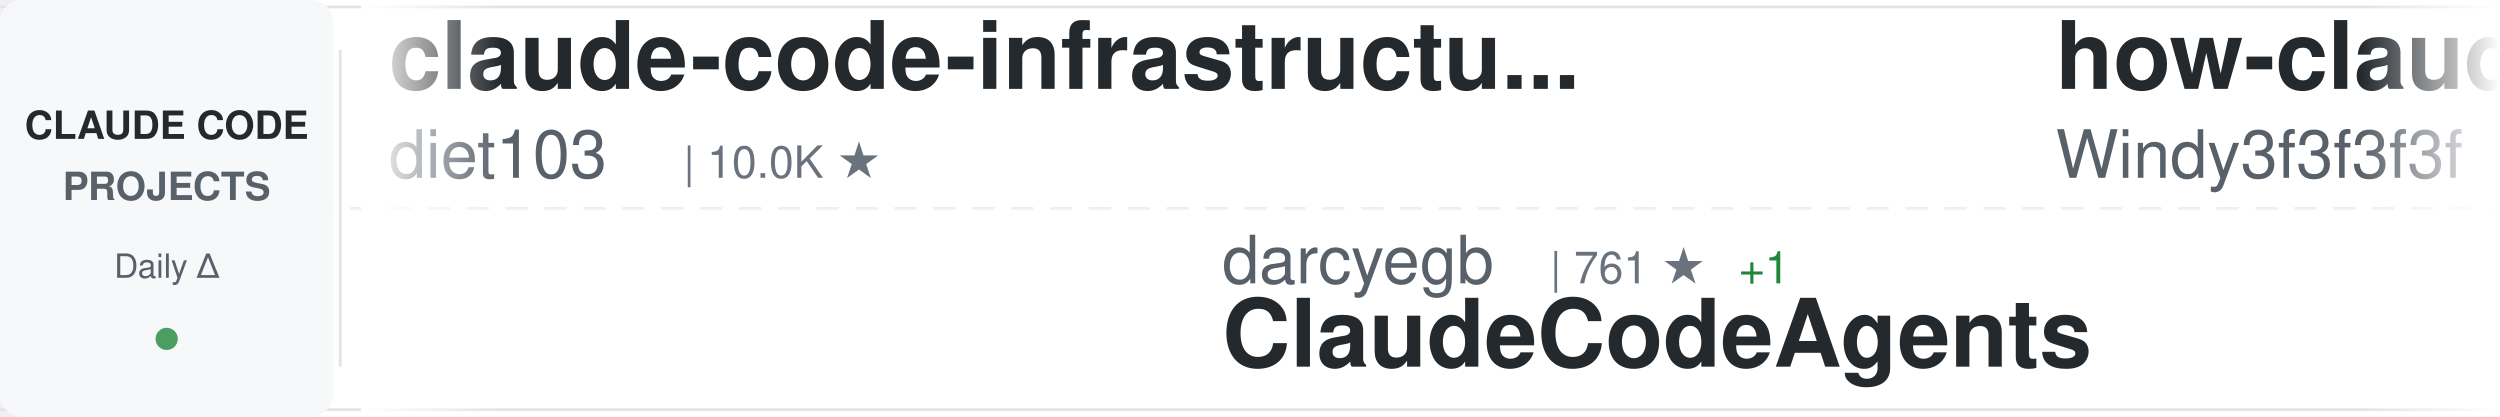
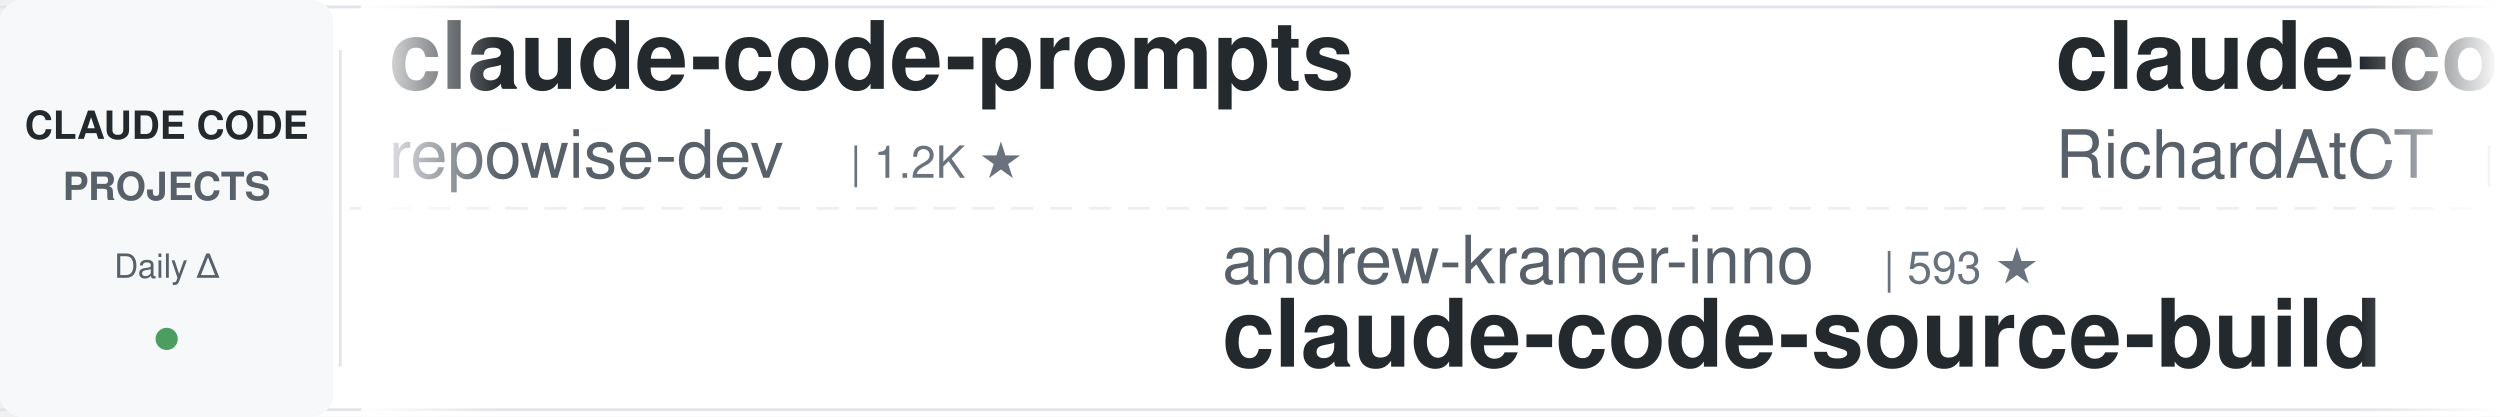
<svg xmlns="http://www.w3.org/2000/svg" width="900" height="150">
  <defs>
    <linearGradient id="awesomeLeftFade" x1="0%" y1="0%" x2="100%" y2="0%">
      <stop offset="0%" style="stop-color:#ffffff;stop-opacity:1" />
      <stop offset="100%" style="stop-color:#ffffff;stop-opacity:0" />
    </linearGradient>
    <linearGradient id="awesomeRightFade" x1="0%" y1="0%" x2="100%" y2="0%">
      <stop offset="0%" style="stop-color:#ffffff;stop-opacity:0" />
      <stop offset="100%" style="stop-color:#ffffff;stop-opacity:1" />
    </linearGradient>
  </defs>
  <rect width="900" height="150" fill="#ffffff" rx="8" />
  <rect x="0" y="2" width="900" height="1" fill="#e1e4e8" />
  <rect x="0" y="147" width="900" height="1" fill="#e1e4e8" />
  <line x1="0" y1="75" x2="900" y2="75" stroke="#e1e4e8" stroke-width="1" stroke-dasharray="8 6" opacity="0.6" />
  <rect x="0" y="0" width="120" height="150" fill="#f6f8fa" rx="8" />
  <text x="60" y="50" font-family="-apple-system, BlinkMacSystemFont, 'Segoe UI', Helvetica, Arial, sans-serif" font-size="14" font-weight="600" fill="#24292e" text-anchor="middle">CLAUDE CODE</text>
  <text x="60" y="72" font-family="-apple-system, BlinkMacSystemFont, 'Segoe UI', Helvetica, Arial, sans-serif" font-size="14" font-weight="600" fill="#586069" text-anchor="middle">PROJECTS</text>
  <text x="60" y="100" font-family="-apple-system, BlinkMacSystemFont, 'Segoe UI', Helvetica, Arial, sans-serif" font-size="12" font-weight="500" fill="#586069" text-anchor="middle">Daily Δ</text>
  <circle cx="60" cy="122" r="4" fill="#22863a" opacity="0.8" />
  <rect x="122" y="18" width="1" height="114" fill="#e1e4e8" />
  <clipPath id="awesomeTickerClip">
    <rect x="130" y="0" width="770" height="150" />
  </clipPath>
  <g clip-path="url(#awesomeTickerClip)">
    <g id="awesomeTickerItems">
      <animateTransform attributeName="transform" attributeType="XML" type="translate" from="0 0" to="-3000 0" dur="54s" repeatCount="indefinite" />
      <g transform="translate(0, 0)">
-         <text x="140" y="32" font-family="-apple-system, BlinkMacSystemFont, 'Segoe UI', Helvetica, Arial, sans-serif" font-size="34" font-weight="600" fill="#24292e">claude-code-infrastructu...</text>
-         <text x="140" y="64" font-family="-apple-system, BlinkMacSystemFont, 'Segoe UI', Helvetica, Arial, sans-serif" font-size="24" font-weight="400" fill="#586069">diet103</text>
-         <text x="246" y="64" font-family="-apple-system, BlinkMacSystemFont, 'Segoe UI', Helvetica, Arial, sans-serif" font-size="16" font-weight="500" fill="#6a737d">| 10.0K ★</text>
+         <text x="140" y="32" font-family="-apple-system, BlinkMacSystemFont, 'Segoe UI', Helvetica, Arial, sans-serif" font-size="34" font-weight="600" fill="#24292e">claude-code-prompts</text>
+         <text x="140" y="64" font-family="-apple-system, BlinkMacSystemFont, 'Segoe UI', Helvetica, Arial, sans-serif" font-size="24" font-weight="400" fill="#586069">repowise-dev</text>
+         <text x="306" y="64" font-family="-apple-system, BlinkMacSystemFont, 'Segoe UI', Helvetica, Arial, sans-serif" font-size="16" font-weight="500" fill="#6a737d">| 1.2K ★</text>
      </g>
      <g transform="translate(300, 0)">
-         <text x="140" y="102" font-family="-apple-system, BlinkMacSystemFont, 'Segoe UI', Helvetica, Arial, sans-serif" font-size="24" font-weight="400" fill="#586069">darcyegb</text>
-         <text x="258" y="102" font-family="-apple-system, BlinkMacSystemFont, 'Segoe UI', Helvetica, Arial, sans-serif" font-size="16" font-weight="500" fill="#6a737d">| 761 ★</text>
-         <text x="326" y="102" font-family="-apple-system, BlinkMacSystemFont, 'Segoe UI', Helvetica, Arial, sans-serif" font-size="16" font-weight="500" fill="#22863a"> +1</text>
-         <text x="140" y="132" font-family="-apple-system, BlinkMacSystemFont, 'Segoe UI', Helvetica, Arial, sans-serif" font-size="34" font-weight="600" fill="#24292e">ClaudeCodeAgents</text>
+         <text x="140" y="102" font-family="-apple-system, BlinkMacSystemFont, 'Segoe UI', Helvetica, Arial, sans-serif" font-size="24" font-weight="400" fill="#586069">andrew-kramer-inno</text>
+         <text x="378" y="102" font-family="-apple-system, BlinkMacSystemFont, 'Segoe UI', Helvetica, Arial, sans-serif" font-size="16" font-weight="500" fill="#6a737d">| 593 ★</text>
+         <text x="140" y="132" font-family="-apple-system, BlinkMacSystemFont, 'Segoe UI', Helvetica, Arial, sans-serif" font-size="34" font-weight="600" fill="#24292e">claude-code-source-build</text>
      </g>
      <g transform="translate(600, 0)">
-         <text x="140" y="32" font-family="-apple-system, BlinkMacSystemFont, 'Segoe UI', Helvetica, Arial, sans-serif" font-size="34" font-weight="600" fill="#24292e">how-claude-code-works</text>
-         <text x="140" y="64" font-family="-apple-system, BlinkMacSystemFont, 'Segoe UI', Helvetica, Arial, sans-serif" font-size="24" font-weight="400" fill="#586069">Windy3f3f3f3f</text>
-         <text x="318" y="64" font-family="-apple-system, BlinkMacSystemFont, 'Segoe UI', Helvetica, Arial, sans-serif" font-size="16" font-weight="500" fill="#6a737d">| 3.5K ★</text>
-         <text x="395" y="64" font-family="-apple-system, BlinkMacSystemFont, 'Segoe UI', Helvetica, Arial, sans-serif" font-size="16" font-weight="500" fill="#22863a"> +3</text>
+         <text x="140" y="32" font-family="-apple-system, BlinkMacSystemFont, 'Segoe UI', Helvetica, Arial, sans-serif" font-size="34" font-weight="600" fill="#24292e">claude-code-telegram</text>
+         <text x="140" y="64" font-family="-apple-system, BlinkMacSystemFont, 'Segoe UI', Helvetica, Arial, sans-serif" font-size="24" font-weight="400" fill="#586069">RichardAtCT</text>
+         <text x="294" y="64" font-family="-apple-system, BlinkMacSystemFont, 'Segoe UI', Helvetica, Arial, sans-serif" font-size="16" font-weight="500" fill="#6a737d">| 2.8K ★</text>
+         <text x="371" y="64" font-family="-apple-system, BlinkMacSystemFont, 'Segoe UI', Helvetica, Arial, sans-serif" font-size="16" font-weight="500" fill="#22863a"> +1</text>
      </g>
      <g transform="translate(900, 0)">
-         <text x="140" y="102" font-family="-apple-system, BlinkMacSystemFont, 'Segoe UI', Helvetica, Arial, sans-serif" font-size="24" font-weight="400" fill="#586069">luyao618</text>
-         <text x="258" y="102" font-family="-apple-system, BlinkMacSystemFont, 'Segoe UI', Helvetica, Arial, sans-serif" font-size="16" font-weight="500" fill="#6a737d">| 1.7K ★</text>
-         <text x="140" y="132" font-family="-apple-system, BlinkMacSystemFont, 'Segoe UI', Helvetica, Arial, sans-serif" font-size="34" font-weight="600" fill="#24292e">Claude-Code-Source-Study</text>
-       </g>
-       <g transform="translate(1200, 0)">
-         <text x="140" y="32" font-family="-apple-system, BlinkMacSystemFont, 'Segoe UI', Helvetica, Arial, sans-serif" font-size="34" font-weight="600" fill="#24292e">Claude-Code</text>
-         <text x="140" y="64" font-family="-apple-system, BlinkMacSystemFont, 'Segoe UI', Helvetica, Arial, sans-serif" font-size="24" font-weight="400" fill="#586069">pengchengneo</text>
-         <text x="306" y="64" font-family="-apple-system, BlinkMacSystemFont, 'Segoe UI', Helvetica, Arial, sans-serif" font-size="16" font-weight="500" fill="#6a737d">| 1.7K ★</text>
-       </g>
-       <g transform="translate(1500, 0)">
        <text x="140" y="102" font-family="-apple-system, BlinkMacSystemFont, 'Segoe UI', Helvetica, Arial, sans-serif" font-size="24" font-weight="400" fill="#586069">oboard</text>
        <text x="234" y="102" font-family="-apple-system, BlinkMacSystemFont, 'Segoe UI', Helvetica, Arial, sans-serif" font-size="16" font-weight="500" fill="#6a737d">| 3.3K ★</text>
        <text x="140" y="132" font-family="-apple-system, BlinkMacSystemFont, 'Segoe UI', Helvetica, Arial, sans-serif" font-size="34" font-weight="600" fill="#24292e">claude-code-rev</text>
      </g>
+       <g transform="translate(1200, 0)">
+         <text x="140" y="32" font-family="-apple-system, BlinkMacSystemFont, 'Segoe UI', Helvetica, Arial, sans-serif" font-size="34" font-weight="600" fill="#24292e">everything-claude-code</text>
+         <text x="140" y="64" font-family="-apple-system, BlinkMacSystemFont, 'Segoe UI', Helvetica, Arial, sans-serif" font-size="24" font-weight="400" fill="#586069">WorldFlowAI</text>
+         <text x="294" y="64" font-family="-apple-system, BlinkMacSystemFont, 'Segoe UI', Helvetica, Arial, sans-serif" font-size="16" font-weight="500" fill="#6a737d">| 1.3K ★</text>
+         <text x="371" y="64" font-family="-apple-system, BlinkMacSystemFont, 'Segoe UI', Helvetica, Arial, sans-serif" font-size="16" font-weight="500" fill="#22863a"> +4</text>
+       </g>
+       <g transform="translate(1500, 0)">
+         <text x="140" y="102" font-family="-apple-system, BlinkMacSystemFont, 'Segoe UI', Helvetica, Arial, sans-serif" font-size="24" font-weight="400" fill="#586069">Pimzino</text>
+         <text x="246" y="102" font-family="-apple-system, BlinkMacSystemFont, 'Segoe UI', Helvetica, Arial, sans-serif" font-size="16" font-weight="500" fill="#6a737d">| 3.8K ★</text>
+         <text x="140" y="132" font-family="-apple-system, BlinkMacSystemFont, 'Segoe UI', Helvetica, Arial, sans-serif" font-size="34" font-weight="600" fill="#24292e">claude-code-spec-workflo...</text>
+       </g>
      <g transform="translate(1800, 0)">
-         <text x="140" y="32" font-family="-apple-system, BlinkMacSystemFont, 'Segoe UI', Helvetica, Arial, sans-serif" font-size="34" font-weight="600" fill="#24292e">claude-code-my-workflow</text>
-         <text x="140" y="64" font-family="-apple-system, BlinkMacSystemFont, 'Segoe UI', Helvetica, Arial, sans-serif" font-size="24" font-weight="400" fill="#586069">pedrohcgs</text>
-         <text x="270" y="64" font-family="-apple-system, BlinkMacSystemFont, 'Segoe UI', Helvetica, Arial, sans-serif" font-size="16" font-weight="500" fill="#6a737d">| 1.5K ★</text>
-         <text x="347" y="64" font-family="-apple-system, BlinkMacSystemFont, 'Segoe UI', Helvetica, Arial, sans-serif" font-size="16" font-weight="500" fill="#22863a"> +1</text>
+         <text x="140" y="32" font-family="-apple-system, BlinkMacSystemFont, 'Segoe UI', Helvetica, Arial, sans-serif" font-size="34" font-weight="600" fill="#24292e">claude-code-source</text>
+         <text x="140" y="64" font-family="-apple-system, BlinkMacSystemFont, 'Segoe UI', Helvetica, Arial, sans-serif" font-size="24" font-weight="400" fill="#586069">hangsman</text>
+         <text x="258" y="64" font-family="-apple-system, BlinkMacSystemFont, 'Segoe UI', Helvetica, Arial, sans-serif" font-size="16" font-weight="500" fill="#6a737d">| 791 ★</text>
      </g>
      <g transform="translate(2100, 0)">
-         <text x="140" y="102" font-family="-apple-system, BlinkMacSystemFont, 'Segoe UI', Helvetica, Arial, sans-serif" font-size="24" font-weight="400" fill="#586069">WorldFlowAI</text>
-         <text x="294" y="102" font-family="-apple-system, BlinkMacSystemFont, 'Segoe UI', Helvetica, Arial, sans-serif" font-size="16" font-weight="500" fill="#6a737d">| 1.3K ★</text>
-         <text x="371" y="102" font-family="-apple-system, BlinkMacSystemFont, 'Segoe UI', Helvetica, Arial, sans-serif" font-size="16" font-weight="500" fill="#22863a"> +4</text>
-         <text x="140" y="132" font-family="-apple-system, BlinkMacSystemFont, 'Segoe UI', Helvetica, Arial, sans-serif" font-size="34" font-weight="600" fill="#24292e">everything-claude-code</text>
+         <text x="140" y="102" font-family="-apple-system, BlinkMacSystemFont, 'Segoe UI', Helvetica, Arial, sans-serif" font-size="24" font-weight="400" fill="#586069">Windy3f3f3f3f</text>
+         <text x="318" y="102" font-family="-apple-system, BlinkMacSystemFont, 'Segoe UI', Helvetica, Arial, sans-serif" font-size="16" font-weight="500" fill="#6a737d">| 3.5K ★</text>
+         <text x="395" y="102" font-family="-apple-system, BlinkMacSystemFont, 'Segoe UI', Helvetica, Arial, sans-serif" font-size="16" font-weight="500" fill="#22863a"> +1</text>
+         <text x="140" y="132" font-family="-apple-system, BlinkMacSystemFont, 'Segoe UI', Helvetica, Arial, sans-serif" font-size="34" font-weight="600" fill="#24292e">how-claude-code-works</text>
      </g>
      <g transform="translate(2400, 0)">
-         <text x="140" y="32" font-family="-apple-system, BlinkMacSystemFont, 'Segoe UI', Helvetica, Arial, sans-serif" font-size="34" font-weight="600" fill="#24292e">Claude-Code</text>
-         <text x="140" y="64" font-family="-apple-system, BlinkMacSystemFont, 'Segoe UI', Helvetica, Arial, sans-serif" font-size="24" font-weight="400" fill="#586069">OrcaWhisper</text>
-         <text x="294" y="64" font-family="-apple-system, BlinkMacSystemFont, 'Segoe UI', Helvetica, Arial, sans-serif" font-size="16" font-weight="500" fill="#6a737d">| 90 ★</text>
+         <text x="140" y="32" font-family="-apple-system, BlinkMacSystemFont, 'Segoe UI', Helvetica, Arial, sans-serif" font-size="34" font-weight="600" fill="#24292e">system_prompts_leaks</text>
+         <text x="140" y="64" font-family="-apple-system, BlinkMacSystemFont, 'Segoe UI', Helvetica, Arial, sans-serif" font-size="24" font-weight="400" fill="#586069">asgeirtj</text>
+         <text x="258" y="64" font-family="-apple-system, BlinkMacSystemFont, 'Segoe UI', Helvetica, Arial, sans-serif" font-size="16" font-weight="500" fill="#6a737d">| 63.0K ★</text>
+         <text x="344" y="64" font-family="-apple-system, BlinkMacSystemFont, 'Segoe UI', Helvetica, Arial, sans-serif" font-size="16" font-weight="500" fill="#cb2431"> -1</text>
      </g>
      <g transform="translate(2700, 0)">
-         <text x="140" y="102" font-family="-apple-system, BlinkMacSystemFont, 'Segoe UI', Helvetica, Arial, sans-serif" font-size="24" font-weight="400" fill="#586069">anthropics</text>
-         <text x="282" y="102" font-family="-apple-system, BlinkMacSystemFont, 'Segoe UI', Helvetica, Arial, sans-serif" font-size="16" font-weight="500" fill="#6a737d">| 947 ★</text>
-         <text x="140" y="132" font-family="-apple-system, BlinkMacSystemFont, 'Segoe UI', Helvetica, Arial, sans-serif" font-size="34" font-weight="600" fill="#24292e">claude-code-base-action</text>
+         <text x="140" y="102" font-family="-apple-system, BlinkMacSystemFont, 'Segoe UI', Helvetica, Arial, sans-serif" font-size="24" font-weight="400" fill="#586069">Windy3f3f3f3f</text>
+         <text x="318" y="102" font-family="-apple-system, BlinkMacSystemFont, 'Segoe UI', Helvetica, Arial, sans-serif" font-size="16" font-weight="500" fill="#6a737d">| 2.6K ★</text>
+         <text x="395" y="102" font-family="-apple-system, BlinkMacSystemFont, 'Segoe UI', Helvetica, Arial, sans-serif" font-size="16" font-weight="500" fill="#22863a"> +2</text>
+         <text x="140" y="132" font-family="-apple-system, BlinkMacSystemFont, 'Segoe UI', Helvetica, Arial, sans-serif" font-size="34" font-weight="600" fill="#24292e">claude-code-from-scratch</text>
      </g>
      <g transform="translate(3000, 0)">
-         <text x="140" y="32" font-family="-apple-system, BlinkMacSystemFont, 'Segoe UI', Helvetica, Arial, sans-serif" font-size="34" font-weight="600" fill="#24292e">claude-code-infrastructu...</text>
-         <text x="140" y="64" font-family="-apple-system, BlinkMacSystemFont, 'Segoe UI', Helvetica, Arial, sans-serif" font-size="24" font-weight="400" fill="#586069">diet103</text>
-         <text x="246" y="64" font-family="-apple-system, BlinkMacSystemFont, 'Segoe UI', Helvetica, Arial, sans-serif" font-size="16" font-weight="500" fill="#6a737d">| 10.0K ★</text>
+         <text x="140" y="32" font-family="-apple-system, BlinkMacSystemFont, 'Segoe UI', Helvetica, Arial, sans-serif" font-size="34" font-weight="600" fill="#24292e">claude-code-prompts</text>
+         <text x="140" y="64" font-family="-apple-system, BlinkMacSystemFont, 'Segoe UI', Helvetica, Arial, sans-serif" font-size="24" font-weight="400" fill="#586069">repowise-dev</text>
+         <text x="306" y="64" font-family="-apple-system, BlinkMacSystemFont, 'Segoe UI', Helvetica, Arial, sans-serif" font-size="16" font-weight="500" fill="#6a737d">| 1.2K ★</text>
      </g>
      <g transform="translate(3300, 0)">
-         <text x="140" y="102" font-family="-apple-system, BlinkMacSystemFont, 'Segoe UI', Helvetica, Arial, sans-serif" font-size="24" font-weight="400" fill="#586069">darcyegb</text>
-         <text x="258" y="102" font-family="-apple-system, BlinkMacSystemFont, 'Segoe UI', Helvetica, Arial, sans-serif" font-size="16" font-weight="500" fill="#6a737d">| 761 ★</text>
-         <text x="326" y="102" font-family="-apple-system, BlinkMacSystemFont, 'Segoe UI', Helvetica, Arial, sans-serif" font-size="16" font-weight="500" fill="#22863a"> +1</text>
-         <text x="140" y="132" font-family="-apple-system, BlinkMacSystemFont, 'Segoe UI', Helvetica, Arial, sans-serif" font-size="34" font-weight="600" fill="#24292e">ClaudeCodeAgents</text>
+         <text x="140" y="102" font-family="-apple-system, BlinkMacSystemFont, 'Segoe UI', Helvetica, Arial, sans-serif" font-size="24" font-weight="400" fill="#586069">andrew-kramer-inno</text>
+         <text x="378" y="102" font-family="-apple-system, BlinkMacSystemFont, 'Segoe UI', Helvetica, Arial, sans-serif" font-size="16" font-weight="500" fill="#6a737d">| 593 ★</text>
+         <text x="140" y="132" font-family="-apple-system, BlinkMacSystemFont, 'Segoe UI', Helvetica, Arial, sans-serif" font-size="34" font-weight="600" fill="#24292e">claude-code-source-build</text>
      </g>
      <g transform="translate(3600, 0)">
-         <text x="140" y="32" font-family="-apple-system, BlinkMacSystemFont, 'Segoe UI', Helvetica, Arial, sans-serif" font-size="34" font-weight="600" fill="#24292e">how-claude-code-works</text>
-         <text x="140" y="64" font-family="-apple-system, BlinkMacSystemFont, 'Segoe UI', Helvetica, Arial, sans-serif" font-size="24" font-weight="400" fill="#586069">Windy3f3f3f3f</text>
-         <text x="318" y="64" font-family="-apple-system, BlinkMacSystemFont, 'Segoe UI', Helvetica, Arial, sans-serif" font-size="16" font-weight="500" fill="#6a737d">| 3.5K ★</text>
-         <text x="395" y="64" font-family="-apple-system, BlinkMacSystemFont, 'Segoe UI', Helvetica, Arial, sans-serif" font-size="16" font-weight="500" fill="#22863a"> +3</text>
+         <text x="140" y="32" font-family="-apple-system, BlinkMacSystemFont, 'Segoe UI', Helvetica, Arial, sans-serif" font-size="34" font-weight="600" fill="#24292e">claude-code-telegram</text>
+         <text x="140" y="64" font-family="-apple-system, BlinkMacSystemFont, 'Segoe UI', Helvetica, Arial, sans-serif" font-size="24" font-weight="400" fill="#586069">RichardAtCT</text>
+         <text x="294" y="64" font-family="-apple-system, BlinkMacSystemFont, 'Segoe UI', Helvetica, Arial, sans-serif" font-size="16" font-weight="500" fill="#6a737d">| 2.8K ★</text>
+         <text x="371" y="64" font-family="-apple-system, BlinkMacSystemFont, 'Segoe UI', Helvetica, Arial, sans-serif" font-size="16" font-weight="500" fill="#22863a"> +1</text>
      </g>
      <g transform="translate(3900, 0)">
-         <text x="140" y="102" font-family="-apple-system, BlinkMacSystemFont, 'Segoe UI', Helvetica, Arial, sans-serif" font-size="24" font-weight="400" fill="#586069">luyao618</text>
-         <text x="258" y="102" font-family="-apple-system, BlinkMacSystemFont, 'Segoe UI', Helvetica, Arial, sans-serif" font-size="16" font-weight="500" fill="#6a737d">| 1.7K ★</text>
-         <text x="140" y="132" font-family="-apple-system, BlinkMacSystemFont, 'Segoe UI', Helvetica, Arial, sans-serif" font-size="34" font-weight="600" fill="#24292e">Claude-Code-Source-Study</text>
+         <text x="140" y="102" font-family="-apple-system, BlinkMacSystemFont, 'Segoe UI', Helvetica, Arial, sans-serif" font-size="24" font-weight="400" fill="#586069">oboard</text>
+         <text x="234" y="102" font-family="-apple-system, BlinkMacSystemFont, 'Segoe UI', Helvetica, Arial, sans-serif" font-size="16" font-weight="500" fill="#6a737d">| 3.3K ★</text>
+         <text x="140" y="132" font-family="-apple-system, BlinkMacSystemFont, 'Segoe UI', Helvetica, Arial, sans-serif" font-size="34" font-weight="600" fill="#24292e">claude-code-rev</text>
      </g>
    </g>
  </g>
  <rect x="130" y="0" width="50" height="150" fill="url(#awesomeLeftFade)" />
  <rect x="850" y="0" width="50" height="150" fill="url(#awesomeRightFade)" />
</svg>
